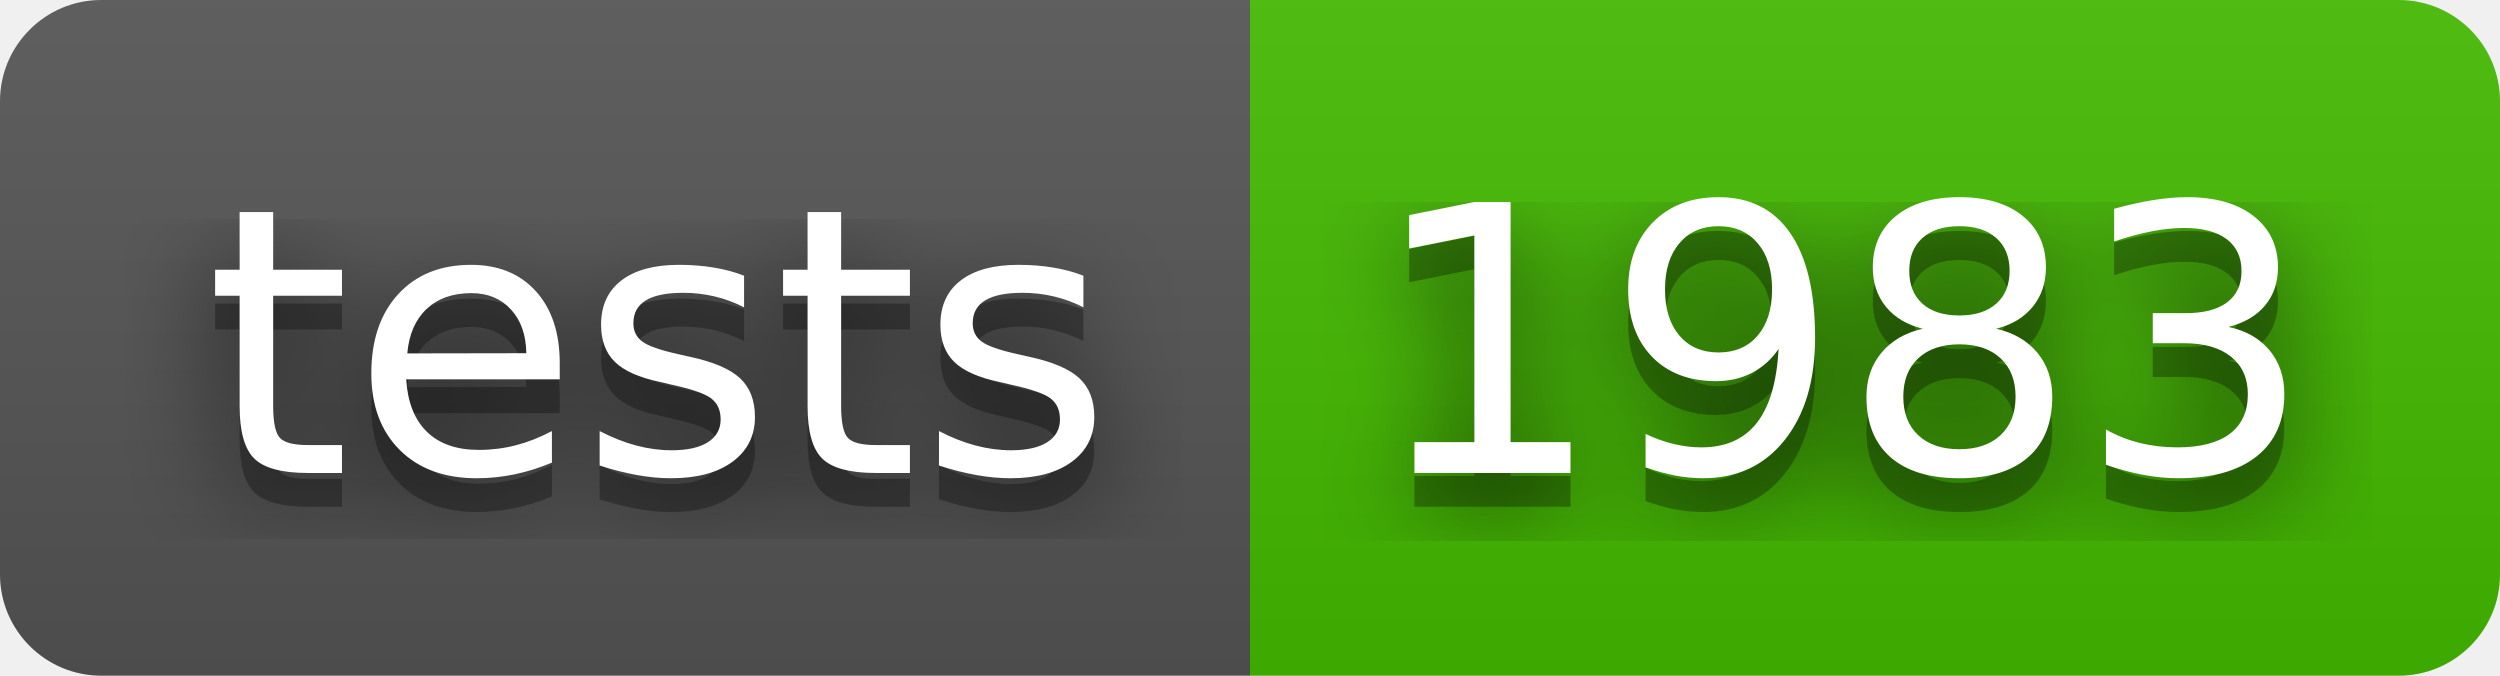
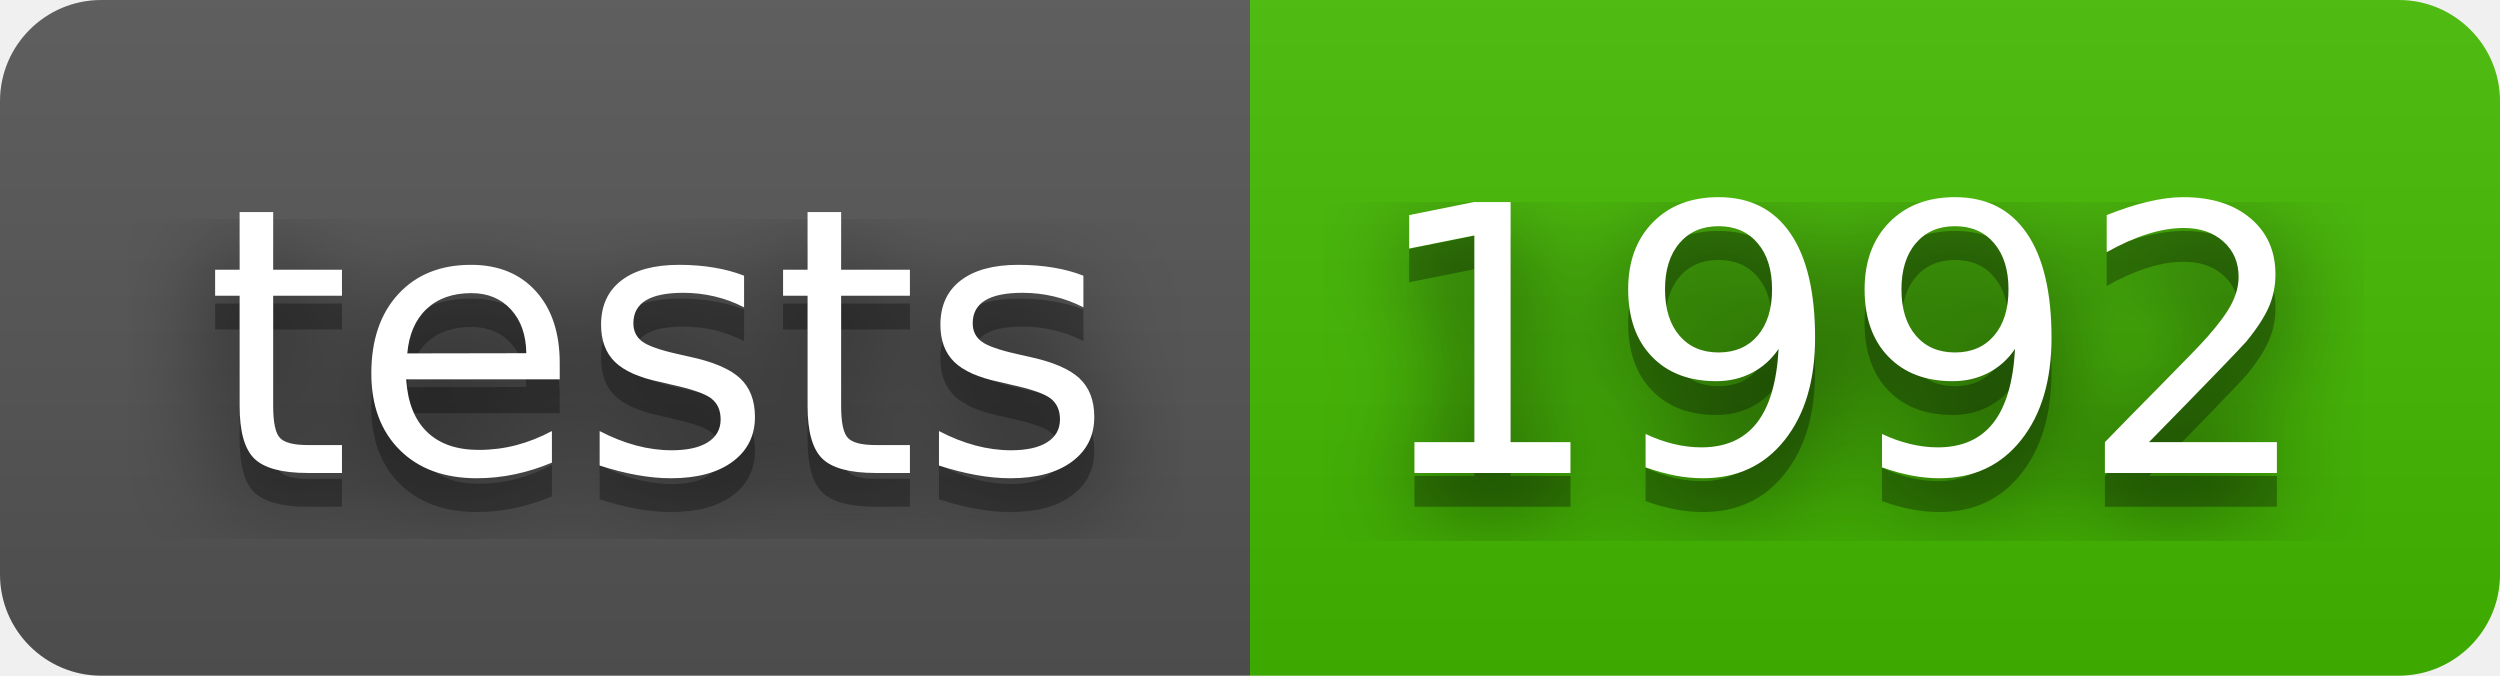
- <svg xmlns="http://www.w3.org/2000/svg" width="74" height="20" role="img" aria-label="tests: 1983">
+ <svg xmlns="http://www.w3.org/2000/svg" width="74" height="20" role="img" aria-label="tests: 1992">
  <filter id="blur">
    <feGaussianBlur stdDeviation="16" />
  </filter>
  <linearGradient id="s" x2="0" y2="100%">
    <stop offset="0" stop-color="#bbb" stop-opacity=".1" />
    <stop offset="1" stop-opacity=".1" />
  </linearGradient>
  <clipPath id="r">
    <rect width="74" height="20" rx="3" />
  </clipPath>
  <g clip-path="url(#r)">
    <rect width="37" height="20" fill="#555" />
    <rect x="37" width="37" height="20" fill="#4b0" />
    <rect width="74" height="20" fill="url(#s)" />
  </g>
  <g fill="#fff" text-anchor="middle" font-family="Verdana,Geneva,DejaVu Sans,sans-serif" text-rendering="geometricPrecision" font-size="110">
    <g transform="scale(.1)">
      <g aria-hidden="true" fill="#010101">
        <text x="195" y="150" fill-opacity=".8" filter="url(#blur)" textLength="270">tests</text>
        <text x="195" y="150" fill-opacity=".3" textLength="270">tests</text>
      </g>
      <text x="195" y="140" textLength="270">tests</text>
    </g>
    <g transform="scale(.1)">
      <g aria-hidden="true" fill="#010101">
-         <text x="545" y="150" fill-opacity=".8" filter="url(#blur)" textLength="270">1983</text>
-         <text x="545" y="150" fill-opacity=".3" textLength="270">1983</text>
+         <text x="545" y="150" fill-opacity=".8" filter="url(#blur)" textLength="270">1992</text>
+         <text x="545" y="150" fill-opacity=".3" textLength="270">1992</text>
      </g>
-       <text x="545" y="140" textLength="270">1983</text>
+       <text x="545" y="140" textLength="270">1992</text>
    </g>
  </g>
</svg>
